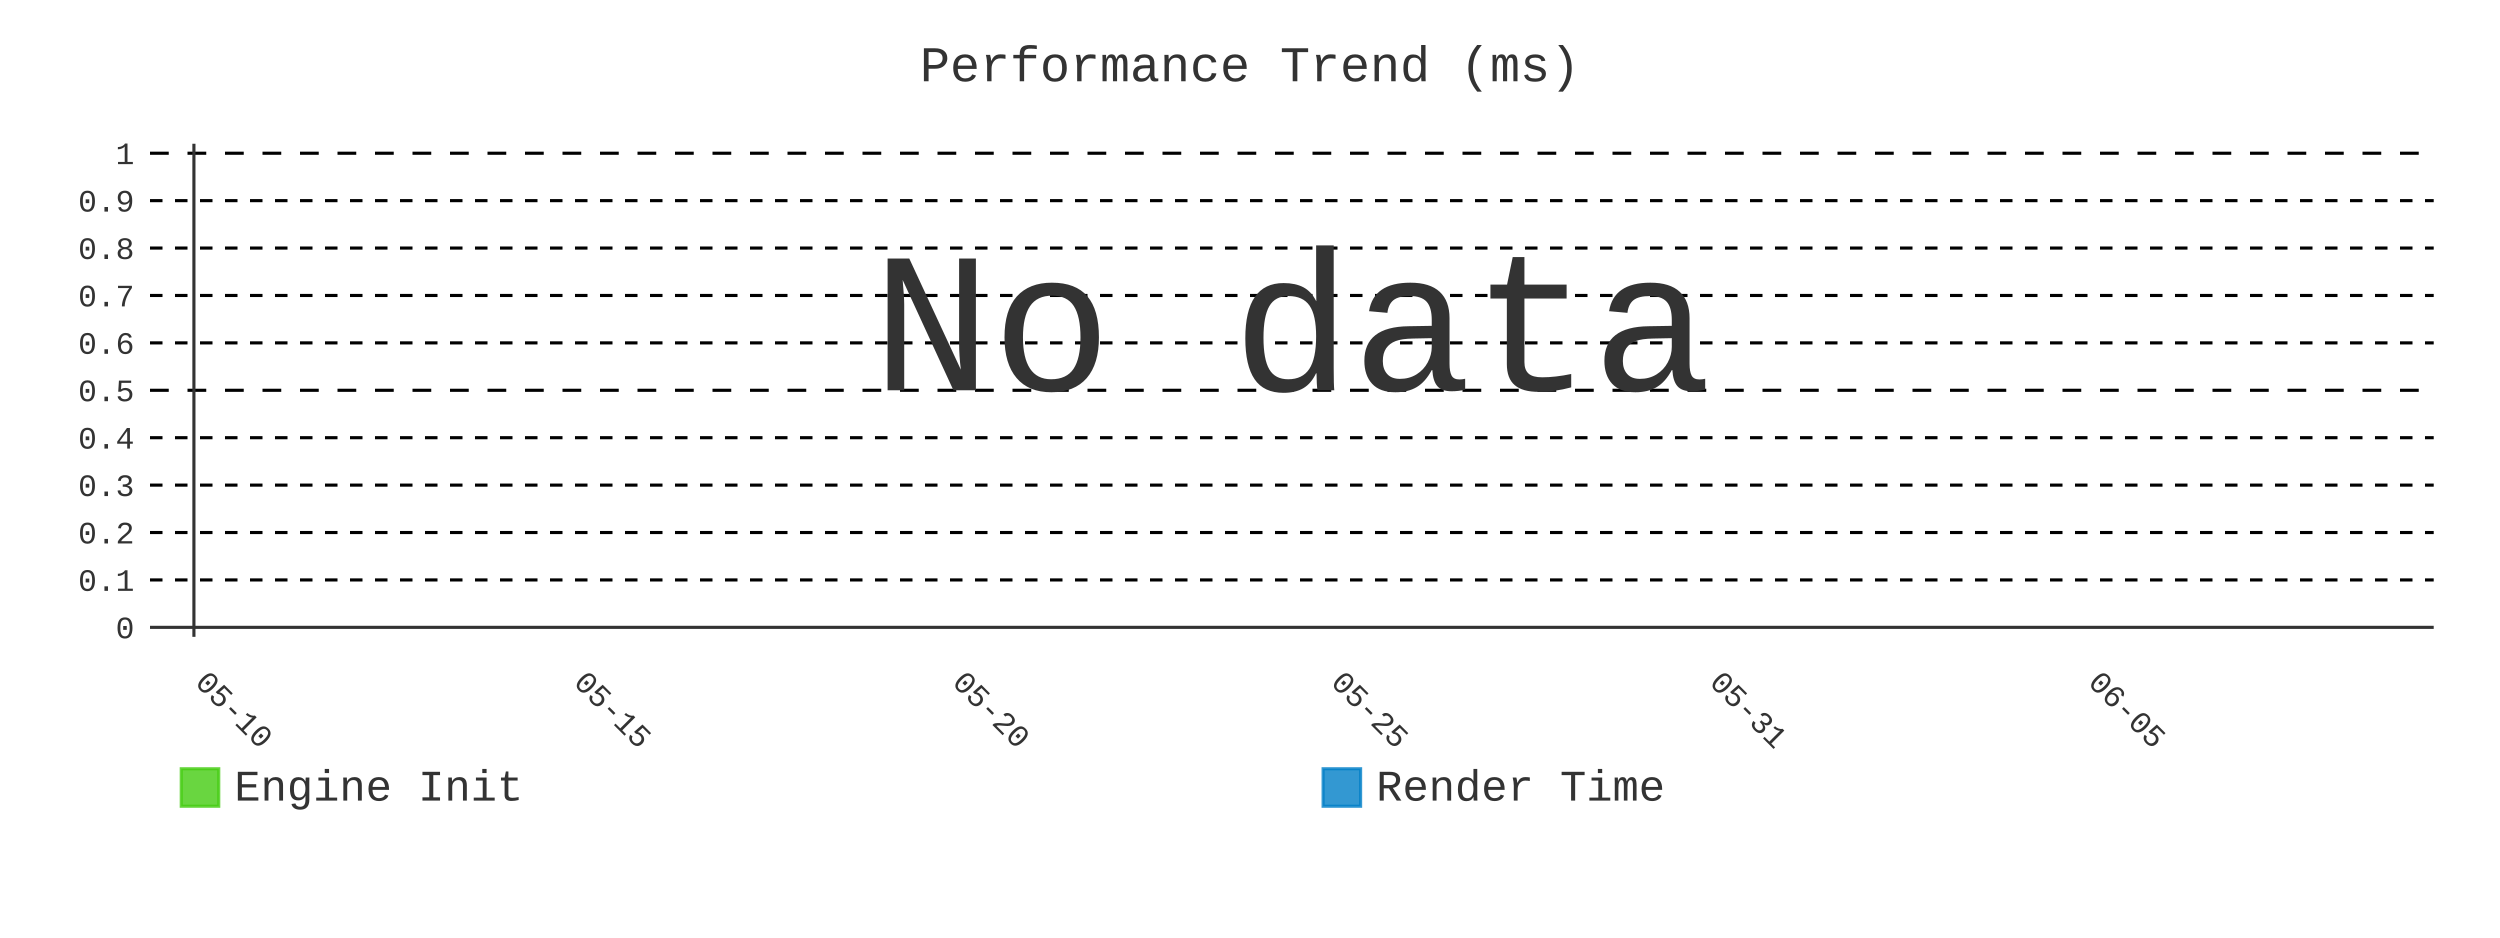
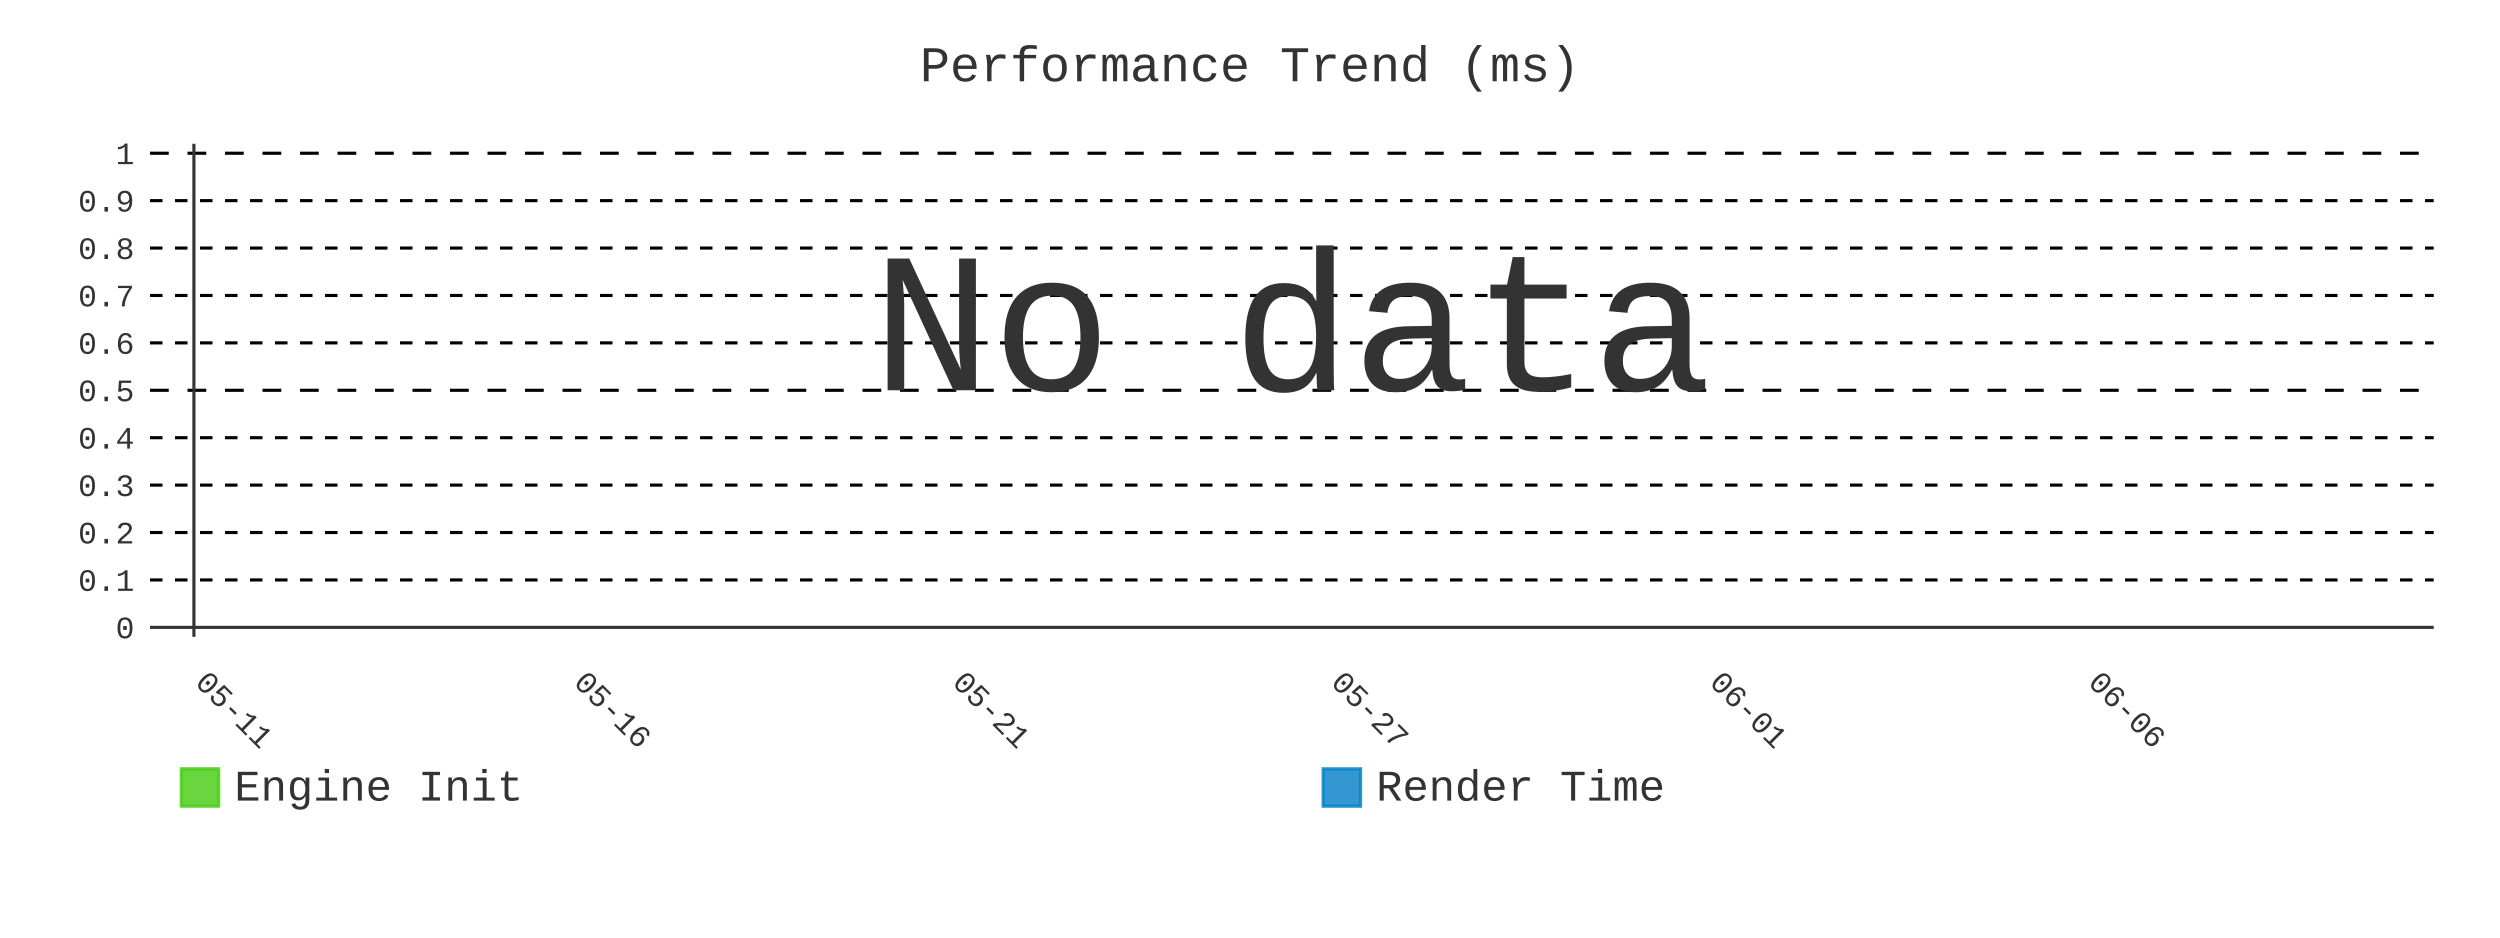
- <svg xmlns="http://www.w3.org/2000/svg" id="chart-04430a20-33d5-4803-a47d-36ac687881db" class="pygal-chart" viewBox="0 0 800 300">
+ <svg xmlns="http://www.w3.org/2000/svg" id="chart-1b186f85-f067-4720-ba20-b045c5598dec" class="pygal-chart" viewBox="0 0 800 300">
  <defs>
-     <style type="text/css">#chart-04430a20-33d5-4803-a47d-36ac687881db{-webkit-user-select:none;-webkit-font-smoothing:antialiased;font-family:Consolas,"Liberation Mono",Menlo,Courier,monospace}#chart-04430a20-33d5-4803-a47d-36ac687881db .title{font-family:Consolas,"Liberation Mono",Menlo,Courier,monospace;font-size:16px}#chart-04430a20-33d5-4803-a47d-36ac687881db .legends .legend text{font-family:Consolas,"Liberation Mono",Menlo,Courier,monospace;font-size:14px}#chart-04430a20-33d5-4803-a47d-36ac687881db .axis text{font-family:Consolas,"Liberation Mono",Menlo,Courier,monospace;font-size:10px}#chart-04430a20-33d5-4803-a47d-36ac687881db .axis text.major{font-family:Consolas,"Liberation Mono",Menlo,Courier,monospace;font-size:10px}#chart-04430a20-33d5-4803-a47d-36ac687881db .text-overlay text.value{font-family:Consolas,"Liberation Mono",Menlo,Courier,monospace;font-size:16px}#chart-04430a20-33d5-4803-a47d-36ac687881db .text-overlay text.label{font-family:Consolas,"Liberation Mono",Menlo,Courier,monospace;font-size:10px}#chart-04430a20-33d5-4803-a47d-36ac687881db .tooltip{font-family:Consolas,"Liberation Mono",Menlo,Courier,monospace;font-size:14px}#chart-04430a20-33d5-4803-a47d-36ac687881db text.no_data{font-family:Consolas,"Liberation Mono",Menlo,Courier,monospace;font-size:64px}
- #chart-04430a20-33d5-4803-a47d-36ac687881db{background-color:transparent}#chart-04430a20-33d5-4803-a47d-36ac687881db path,#chart-04430a20-33d5-4803-a47d-36ac687881db line,#chart-04430a20-33d5-4803-a47d-36ac687881db rect,#chart-04430a20-33d5-4803-a47d-36ac687881db circle{-webkit-transition:400ms;-moz-transition:400ms;transition:400ms}#chart-04430a20-33d5-4803-a47d-36ac687881db .graph &gt; .background{fill:transparent}#chart-04430a20-33d5-4803-a47d-36ac687881db .plot &gt; .background{fill:transparent}#chart-04430a20-33d5-4803-a47d-36ac687881db .graph{fill:#333}#chart-04430a20-33d5-4803-a47d-36ac687881db text.no_data{fill:#333}#chart-04430a20-33d5-4803-a47d-36ac687881db .title{fill:#333}#chart-04430a20-33d5-4803-a47d-36ac687881db .legends .legend text{fill:#333}#chart-04430a20-33d5-4803-a47d-36ac687881db .legends .legend:hover text{fill:#333}#chart-04430a20-33d5-4803-a47d-36ac687881db .axis .line{stroke:#333}#chart-04430a20-33d5-4803-a47d-36ac687881db .axis .guide.line{stroke:#666}#chart-04430a20-33d5-4803-a47d-36ac687881db .axis .major.line{stroke:#333}#chart-04430a20-33d5-4803-a47d-36ac687881db .axis text.major{fill:#333}#chart-04430a20-33d5-4803-a47d-36ac687881db .axis.y .guides:hover .guide.line,#chart-04430a20-33d5-4803-a47d-36ac687881db .line-graph .axis.x .guides:hover .guide.line,#chart-04430a20-33d5-4803-a47d-36ac687881db .stackedline-graph .axis.x .guides:hover .guide.line,#chart-04430a20-33d5-4803-a47d-36ac687881db .xy-graph .axis.x .guides:hover .guide.line{stroke:#333}#chart-04430a20-33d5-4803-a47d-36ac687881db .axis .guides:hover text{fill:#333}#chart-04430a20-33d5-4803-a47d-36ac687881db .reactive{fill-opacity:.8;stroke-opacity:.8;stroke-width:1}#chart-04430a20-33d5-4803-a47d-36ac687881db .ci{stroke:#333}#chart-04430a20-33d5-4803-a47d-36ac687881db .reactive.active,#chart-04430a20-33d5-4803-a47d-36ac687881db .active .reactive{fill-opacity:.9;stroke-opacity:.9;stroke-width:4}#chart-04430a20-33d5-4803-a47d-36ac687881db .ci .reactive.active{stroke-width:1.5}#chart-04430a20-33d5-4803-a47d-36ac687881db .series text{fill:#333}#chart-04430a20-33d5-4803-a47d-36ac687881db .tooltip rect{fill:transparent;stroke:#333;-webkit-transition:opacity 400ms;-moz-transition:opacity 400ms;transition:opacity 400ms}#chart-04430a20-33d5-4803-a47d-36ac687881db .tooltip .label{fill:#333}#chart-04430a20-33d5-4803-a47d-36ac687881db .tooltip .label{fill:#333}#chart-04430a20-33d5-4803-a47d-36ac687881db .tooltip .legend{font-size:.8em;fill:#666}#chart-04430a20-33d5-4803-a47d-36ac687881db .tooltip .x_label{font-size:.6em;fill:#333}#chart-04430a20-33d5-4803-a47d-36ac687881db .tooltip .xlink{font-size:.5em;text-decoration:underline}#chart-04430a20-33d5-4803-a47d-36ac687881db .tooltip .value{font-size:1.5em}#chart-04430a20-33d5-4803-a47d-36ac687881db .bound{font-size:.5em}#chart-04430a20-33d5-4803-a47d-36ac687881db .max-value{font-size:.75em;fill:#666}#chart-04430a20-33d5-4803-a47d-36ac687881db .map-element{fill:transparent;stroke:#666 !important}#chart-04430a20-33d5-4803-a47d-36ac687881db .map-element .reactive{fill-opacity:inherit;stroke-opacity:inherit}#chart-04430a20-33d5-4803-a47d-36ac687881db .color-0,#chart-04430a20-33d5-4803-a47d-36ac687881db .color-0 a:visited{stroke:#4c1;fill:#4c1}#chart-04430a20-33d5-4803-a47d-36ac687881db .color-1,#chart-04430a20-33d5-4803-a47d-36ac687881db .color-1 a:visited{stroke:#007ec6;fill:#007ec6}#chart-04430a20-33d5-4803-a47d-36ac687881db .text-overlay .color-0 text{fill:black}#chart-04430a20-33d5-4803-a47d-36ac687881db .text-overlay .color-1 text{fill:black}
- #chart-04430a20-33d5-4803-a47d-36ac687881db text.no_data{text-anchor:middle}#chart-04430a20-33d5-4803-a47d-36ac687881db .guide.line{fill:none}#chart-04430a20-33d5-4803-a47d-36ac687881db .centered{text-anchor:middle}#chart-04430a20-33d5-4803-a47d-36ac687881db .title{text-anchor:middle}#chart-04430a20-33d5-4803-a47d-36ac687881db .legends .legend text{fill-opacity:1}#chart-04430a20-33d5-4803-a47d-36ac687881db .axis.x text{text-anchor:middle}#chart-04430a20-33d5-4803-a47d-36ac687881db .axis.x:not(.web) text[transform]{text-anchor:start}#chart-04430a20-33d5-4803-a47d-36ac687881db .axis.x:not(.web) text[transform].backwards{text-anchor:end}#chart-04430a20-33d5-4803-a47d-36ac687881db .axis.y text{text-anchor:end}#chart-04430a20-33d5-4803-a47d-36ac687881db .axis.y text[transform].backwards{text-anchor:start}#chart-04430a20-33d5-4803-a47d-36ac687881db .axis.y2 text{text-anchor:start}#chart-04430a20-33d5-4803-a47d-36ac687881db .axis.y2 text[transform].backwards{text-anchor:end}#chart-04430a20-33d5-4803-a47d-36ac687881db .axis .guide.line{stroke-dasharray:4,4;stroke:black}#chart-04430a20-33d5-4803-a47d-36ac687881db .axis .major.guide.line{stroke-dasharray:6,6;stroke:black}#chart-04430a20-33d5-4803-a47d-36ac687881db .horizontal .axis.y .guide.line,#chart-04430a20-33d5-4803-a47d-36ac687881db .horizontal .axis.y2 .guide.line,#chart-04430a20-33d5-4803-a47d-36ac687881db .vertical .axis.x .guide.line{opacity:0}#chart-04430a20-33d5-4803-a47d-36ac687881db .horizontal .axis.always_show .guide.line,#chart-04430a20-33d5-4803-a47d-36ac687881db .vertical .axis.always_show .guide.line{opacity:1 !important}#chart-04430a20-33d5-4803-a47d-36ac687881db .axis.y .guides:hover .guide.line,#chart-04430a20-33d5-4803-a47d-36ac687881db .axis.y2 .guides:hover .guide.line,#chart-04430a20-33d5-4803-a47d-36ac687881db .axis.x .guides:hover .guide.line{opacity:1}#chart-04430a20-33d5-4803-a47d-36ac687881db .axis .guides:hover text{opacity:1}#chart-04430a20-33d5-4803-a47d-36ac687881db .nofill{fill:none}#chart-04430a20-33d5-4803-a47d-36ac687881db .subtle-fill{fill-opacity:.2}#chart-04430a20-33d5-4803-a47d-36ac687881db .dot{stroke-width:1px;fill-opacity:1;stroke-opacity:1}#chart-04430a20-33d5-4803-a47d-36ac687881db .dot.active{stroke-width:5px}#chart-04430a20-33d5-4803-a47d-36ac687881db .dot.negative{fill:transparent}#chart-04430a20-33d5-4803-a47d-36ac687881db text,#chart-04430a20-33d5-4803-a47d-36ac687881db tspan{stroke:none !important}#chart-04430a20-33d5-4803-a47d-36ac687881db .series text.active{opacity:1}#chart-04430a20-33d5-4803-a47d-36ac687881db .tooltip rect{fill-opacity:.95;stroke-width:.5}#chart-04430a20-33d5-4803-a47d-36ac687881db .tooltip text{fill-opacity:1}#chart-04430a20-33d5-4803-a47d-36ac687881db .showable{visibility:hidden}#chart-04430a20-33d5-4803-a47d-36ac687881db .showable.shown{visibility:visible}#chart-04430a20-33d5-4803-a47d-36ac687881db .gauge-background{fill:rgba(229,229,229,1);stroke:none}#chart-04430a20-33d5-4803-a47d-36ac687881db .bg-lines{stroke:transparent;stroke-width:2px}</style>
+     <style type="text/css">#chart-1b186f85-f067-4720-ba20-b045c5598dec{-webkit-user-select:none;-webkit-font-smoothing:antialiased;font-family:Consolas,"Liberation Mono",Menlo,Courier,monospace}#chart-1b186f85-f067-4720-ba20-b045c5598dec .title{font-family:Consolas,"Liberation Mono",Menlo,Courier,monospace;font-size:16px}#chart-1b186f85-f067-4720-ba20-b045c5598dec .legends .legend text{font-family:Consolas,"Liberation Mono",Menlo,Courier,monospace;font-size:14px}#chart-1b186f85-f067-4720-ba20-b045c5598dec .axis text{font-family:Consolas,"Liberation Mono",Menlo,Courier,monospace;font-size:10px}#chart-1b186f85-f067-4720-ba20-b045c5598dec .axis text.major{font-family:Consolas,"Liberation Mono",Menlo,Courier,monospace;font-size:10px}#chart-1b186f85-f067-4720-ba20-b045c5598dec .text-overlay text.value{font-family:Consolas,"Liberation Mono",Menlo,Courier,monospace;font-size:16px}#chart-1b186f85-f067-4720-ba20-b045c5598dec .text-overlay text.label{font-family:Consolas,"Liberation Mono",Menlo,Courier,monospace;font-size:10px}#chart-1b186f85-f067-4720-ba20-b045c5598dec .tooltip{font-family:Consolas,"Liberation Mono",Menlo,Courier,monospace;font-size:14px}#chart-1b186f85-f067-4720-ba20-b045c5598dec text.no_data{font-family:Consolas,"Liberation Mono",Menlo,Courier,monospace;font-size:64px}
+ #chart-1b186f85-f067-4720-ba20-b045c5598dec{background-color:transparent}#chart-1b186f85-f067-4720-ba20-b045c5598dec path,#chart-1b186f85-f067-4720-ba20-b045c5598dec line,#chart-1b186f85-f067-4720-ba20-b045c5598dec rect,#chart-1b186f85-f067-4720-ba20-b045c5598dec circle{-webkit-transition:400ms;-moz-transition:400ms;transition:400ms}#chart-1b186f85-f067-4720-ba20-b045c5598dec .graph &gt; .background{fill:transparent}#chart-1b186f85-f067-4720-ba20-b045c5598dec .plot &gt; .background{fill:transparent}#chart-1b186f85-f067-4720-ba20-b045c5598dec .graph{fill:#333}#chart-1b186f85-f067-4720-ba20-b045c5598dec text.no_data{fill:#333}#chart-1b186f85-f067-4720-ba20-b045c5598dec .title{fill:#333}#chart-1b186f85-f067-4720-ba20-b045c5598dec .legends .legend text{fill:#333}#chart-1b186f85-f067-4720-ba20-b045c5598dec .legends .legend:hover text{fill:#333}#chart-1b186f85-f067-4720-ba20-b045c5598dec .axis .line{stroke:#333}#chart-1b186f85-f067-4720-ba20-b045c5598dec .axis .guide.line{stroke:#666}#chart-1b186f85-f067-4720-ba20-b045c5598dec .axis .major.line{stroke:#333}#chart-1b186f85-f067-4720-ba20-b045c5598dec .axis text.major{fill:#333}#chart-1b186f85-f067-4720-ba20-b045c5598dec .axis.y .guides:hover .guide.line,#chart-1b186f85-f067-4720-ba20-b045c5598dec .line-graph .axis.x .guides:hover .guide.line,#chart-1b186f85-f067-4720-ba20-b045c5598dec .stackedline-graph .axis.x .guides:hover .guide.line,#chart-1b186f85-f067-4720-ba20-b045c5598dec .xy-graph .axis.x .guides:hover .guide.line{stroke:#333}#chart-1b186f85-f067-4720-ba20-b045c5598dec .axis .guides:hover text{fill:#333}#chart-1b186f85-f067-4720-ba20-b045c5598dec .reactive{fill-opacity:.8;stroke-opacity:.8;stroke-width:1}#chart-1b186f85-f067-4720-ba20-b045c5598dec .ci{stroke:#333}#chart-1b186f85-f067-4720-ba20-b045c5598dec .reactive.active,#chart-1b186f85-f067-4720-ba20-b045c5598dec .active .reactive{fill-opacity:.9;stroke-opacity:.9;stroke-width:4}#chart-1b186f85-f067-4720-ba20-b045c5598dec .ci .reactive.active{stroke-width:1.5}#chart-1b186f85-f067-4720-ba20-b045c5598dec .series text{fill:#333}#chart-1b186f85-f067-4720-ba20-b045c5598dec .tooltip rect{fill:transparent;stroke:#333;-webkit-transition:opacity 400ms;-moz-transition:opacity 400ms;transition:opacity 400ms}#chart-1b186f85-f067-4720-ba20-b045c5598dec .tooltip .label{fill:#333}#chart-1b186f85-f067-4720-ba20-b045c5598dec .tooltip .label{fill:#333}#chart-1b186f85-f067-4720-ba20-b045c5598dec .tooltip .legend{font-size:.8em;fill:#666}#chart-1b186f85-f067-4720-ba20-b045c5598dec .tooltip .x_label{font-size:.6em;fill:#333}#chart-1b186f85-f067-4720-ba20-b045c5598dec .tooltip .xlink{font-size:.5em;text-decoration:underline}#chart-1b186f85-f067-4720-ba20-b045c5598dec .tooltip .value{font-size:1.5em}#chart-1b186f85-f067-4720-ba20-b045c5598dec .bound{font-size:.5em}#chart-1b186f85-f067-4720-ba20-b045c5598dec .max-value{font-size:.75em;fill:#666}#chart-1b186f85-f067-4720-ba20-b045c5598dec .map-element{fill:transparent;stroke:#666 !important}#chart-1b186f85-f067-4720-ba20-b045c5598dec .map-element .reactive{fill-opacity:inherit;stroke-opacity:inherit}#chart-1b186f85-f067-4720-ba20-b045c5598dec .color-0,#chart-1b186f85-f067-4720-ba20-b045c5598dec .color-0 a:visited{stroke:#4c1;fill:#4c1}#chart-1b186f85-f067-4720-ba20-b045c5598dec .color-1,#chart-1b186f85-f067-4720-ba20-b045c5598dec .color-1 a:visited{stroke:#007ec6;fill:#007ec6}#chart-1b186f85-f067-4720-ba20-b045c5598dec .text-overlay .color-0 text{fill:black}#chart-1b186f85-f067-4720-ba20-b045c5598dec .text-overlay .color-1 text{fill:black}
+ #chart-1b186f85-f067-4720-ba20-b045c5598dec text.no_data{text-anchor:middle}#chart-1b186f85-f067-4720-ba20-b045c5598dec .guide.line{fill:none}#chart-1b186f85-f067-4720-ba20-b045c5598dec .centered{text-anchor:middle}#chart-1b186f85-f067-4720-ba20-b045c5598dec .title{text-anchor:middle}#chart-1b186f85-f067-4720-ba20-b045c5598dec .legends .legend text{fill-opacity:1}#chart-1b186f85-f067-4720-ba20-b045c5598dec .axis.x text{text-anchor:middle}#chart-1b186f85-f067-4720-ba20-b045c5598dec .axis.x:not(.web) text[transform]{text-anchor:start}#chart-1b186f85-f067-4720-ba20-b045c5598dec .axis.x:not(.web) text[transform].backwards{text-anchor:end}#chart-1b186f85-f067-4720-ba20-b045c5598dec .axis.y text{text-anchor:end}#chart-1b186f85-f067-4720-ba20-b045c5598dec .axis.y text[transform].backwards{text-anchor:start}#chart-1b186f85-f067-4720-ba20-b045c5598dec .axis.y2 text{text-anchor:start}#chart-1b186f85-f067-4720-ba20-b045c5598dec .axis.y2 text[transform].backwards{text-anchor:end}#chart-1b186f85-f067-4720-ba20-b045c5598dec .axis .guide.line{stroke-dasharray:4,4;stroke:black}#chart-1b186f85-f067-4720-ba20-b045c5598dec .axis .major.guide.line{stroke-dasharray:6,6;stroke:black}#chart-1b186f85-f067-4720-ba20-b045c5598dec .horizontal .axis.y .guide.line,#chart-1b186f85-f067-4720-ba20-b045c5598dec .horizontal .axis.y2 .guide.line,#chart-1b186f85-f067-4720-ba20-b045c5598dec .vertical .axis.x .guide.line{opacity:0}#chart-1b186f85-f067-4720-ba20-b045c5598dec .horizontal .axis.always_show .guide.line,#chart-1b186f85-f067-4720-ba20-b045c5598dec .vertical .axis.always_show .guide.line{opacity:1 !important}#chart-1b186f85-f067-4720-ba20-b045c5598dec .axis.y .guides:hover .guide.line,#chart-1b186f85-f067-4720-ba20-b045c5598dec .axis.y2 .guides:hover .guide.line,#chart-1b186f85-f067-4720-ba20-b045c5598dec .axis.x .guides:hover .guide.line{opacity:1}#chart-1b186f85-f067-4720-ba20-b045c5598dec .axis .guides:hover text{opacity:1}#chart-1b186f85-f067-4720-ba20-b045c5598dec .nofill{fill:none}#chart-1b186f85-f067-4720-ba20-b045c5598dec .subtle-fill{fill-opacity:.2}#chart-1b186f85-f067-4720-ba20-b045c5598dec .dot{stroke-width:1px;fill-opacity:1;stroke-opacity:1}#chart-1b186f85-f067-4720-ba20-b045c5598dec .dot.active{stroke-width:5px}#chart-1b186f85-f067-4720-ba20-b045c5598dec .dot.negative{fill:transparent}#chart-1b186f85-f067-4720-ba20-b045c5598dec text,#chart-1b186f85-f067-4720-ba20-b045c5598dec tspan{stroke:none !important}#chart-1b186f85-f067-4720-ba20-b045c5598dec .series text.active{opacity:1}#chart-1b186f85-f067-4720-ba20-b045c5598dec .tooltip rect{fill-opacity:.95;stroke-width:.5}#chart-1b186f85-f067-4720-ba20-b045c5598dec .tooltip text{fill-opacity:1}#chart-1b186f85-f067-4720-ba20-b045c5598dec .showable{visibility:hidden}#chart-1b186f85-f067-4720-ba20-b045c5598dec .showable.shown{visibility:visible}#chart-1b186f85-f067-4720-ba20-b045c5598dec .gauge-background{fill:rgba(229,229,229,1);stroke:none}#chart-1b186f85-f067-4720-ba20-b045c5598dec .bg-lines{stroke:transparent;stroke-width:2px}</style>
  </defs>
  <g class="graph line-graph vertical">
    <rect x="0" y="0" width="800" height="300" class="background" />
    <g transform="translate(48, 46)" class="plot">
      <rect x="0" y="0" width="730.787" height="157.787" class="background" />
      <g class="axis y always_show">
        <g class="guides">
          <path d="M0 154.752 h730.787" class="axis major line" />
          <text x="-5" y="158.252" class="major">0</text>
        </g>
        <g class="guides">
          <path d="M0 139.581 h730.787" class="guide line" />
          <text x="-5" y="143.081" class="">0.1</text>
        </g>
        <g class="guides">
          <path d="M0 124.409 h730.787" class="guide line" />
          <text x="-5" y="127.909" class="">0.2</text>
        </g>
        <g class="guides">
          <path d="M0 109.237 h730.787" class="guide line" />
          <text x="-5" y="112.737" class="">0.3</text>
        </g>
        <g class="guides">
          <path d="M0 94.065 h730.787" class="guide line" />
          <text x="-5" y="97.565" class="">0.4</text>
        </g>
        <g class="guides">
          <path d="M0 78.893 h730.787" class="major guide line" />
          <text x="-5" y="82.393" class="major">0.5</text>
        </g>
        <g class="guides">
          <path d="M0 63.722 h730.787" class="guide line" />
          <text x="-5" y="67.222" class="">0.6</text>
        </g>
        <g class="guides">
          <path d="M0 48.55 h730.787" class="guide line" />
          <text x="-5" y="52.05" class="">0.7</text>
        </g>
        <g class="guides">
          <path d="M0 33.378 h730.787" class="guide line" />
          <text x="-5" y="36.878" class="">0.8</text>
        </g>
        <g class="guides">
          <path d="M0 18.206 h730.787" class="guide line" />
          <text x="-5" y="21.706" class="">0.9</text>
        </g>
        <g class="guides">
          <path d="M0 3.034 h730.787" class="major guide line" />
          <text x="-5" y="6.534" class="major">1</text>
        </g>
      </g>
      <g class="axis x">
        <g class="guides">
          <path d="M14.054 0 v157.787" class="major line" />
-           <text x="14.054" y="172.787" class="major" transform="rotate(45 14.05359 172.7868)">05-10</text>
+           <text x="14.054" y="172.787" class="major" transform="rotate(45 14.05359 172.7868)">05-11</text>
        </g>
        <g class="guides">
          <path d="M135.205 0 v157.787" class="major guide line" />
-           <text x="135.205" y="172.787" class="major" transform="rotate(45 135.2052 172.7868)">05-15</text>
+           <text x="135.205" y="172.787" class="major" transform="rotate(45 135.2052 172.7868)">05-16</text>
        </g>
        <g class="guides">
          <path d="M256.357 0 v157.787" class="major guide line" />
-           <text x="256.357" y="172.787" class="major" transform="rotate(45 256.3569 172.7868)">05-20</text>
+           <text x="256.357" y="172.787" class="major" transform="rotate(45 256.3569 172.7868)">05-21</text>
        </g>
        <g class="guides">
          <path d="M377.509 0 v157.787" class="major guide line" />
-           <text x="377.509" y="172.787" class="major" transform="rotate(45 377.5086 172.7868)">05-25</text>
+           <text x="377.509" y="172.787" class="major" transform="rotate(45 377.5086 172.7868)">05-27</text>
        </g>
        <g class="guides">
          <path d="M498.66 0 v157.787" class="major guide line" />
-           <text x="498.66" y="172.787" class="major" transform="rotate(45 498.6602 172.7868)">05-31</text>
+           <text x="498.66" y="172.787" class="major" transform="rotate(45 498.6602 172.7868)">06-01</text>
        </g>
        <g class="guides">
          <path d="M619.812 0 v157.787" class="major guide line" />
-           <text x="619.812" y="172.787" class="major" transform="rotate(45 619.8119 172.7868)">06-05</text>
+           <text x="619.812" y="172.787" class="major" transform="rotate(45 619.8119 172.7868)">06-06</text>
        </g>
      </g>
    </g>
    <g class="titles">
      <text x="400.0" y="26" class="title plot_title">Performance Trend (ms)</text>
    </g>
    <g transform="translate(48, 46)" class="plot overlay" />
    <g transform="translate(48, 46)" class="plot text-overlay">
      <text x="365.393" y="78.893" class="no_data">No data</text>
    </g>
    <g transform="translate(48, 46)" class="plot tooltip-overlay">
      <g transform="translate(0 0)" style="opacity: 0" class="tooltip">
        <rect rx="0" ry="0" width="0" height="0" class="tooltip-box" />
        <g class="text" />
      </g>
    </g>
    <g transform="translate(58, 245)" class="legends">
      <g id="activate-serie-0" class="legend reactive activate-serie">
        <rect x="0.0" y="1.0" width="12" height="12" class="color-0 reactive" />
        <text x="17.0" y="11.2">Engine Init</text>
      </g>
      <g id="activate-serie-1" class="legend reactive activate-serie">
        <rect x="365.393" y="1.0" width="12" height="12" class="color-1 reactive" />
        <text x="382.393" y="11.2">Render Time</text>
      </g>
    </g>
  </g>
</svg>
